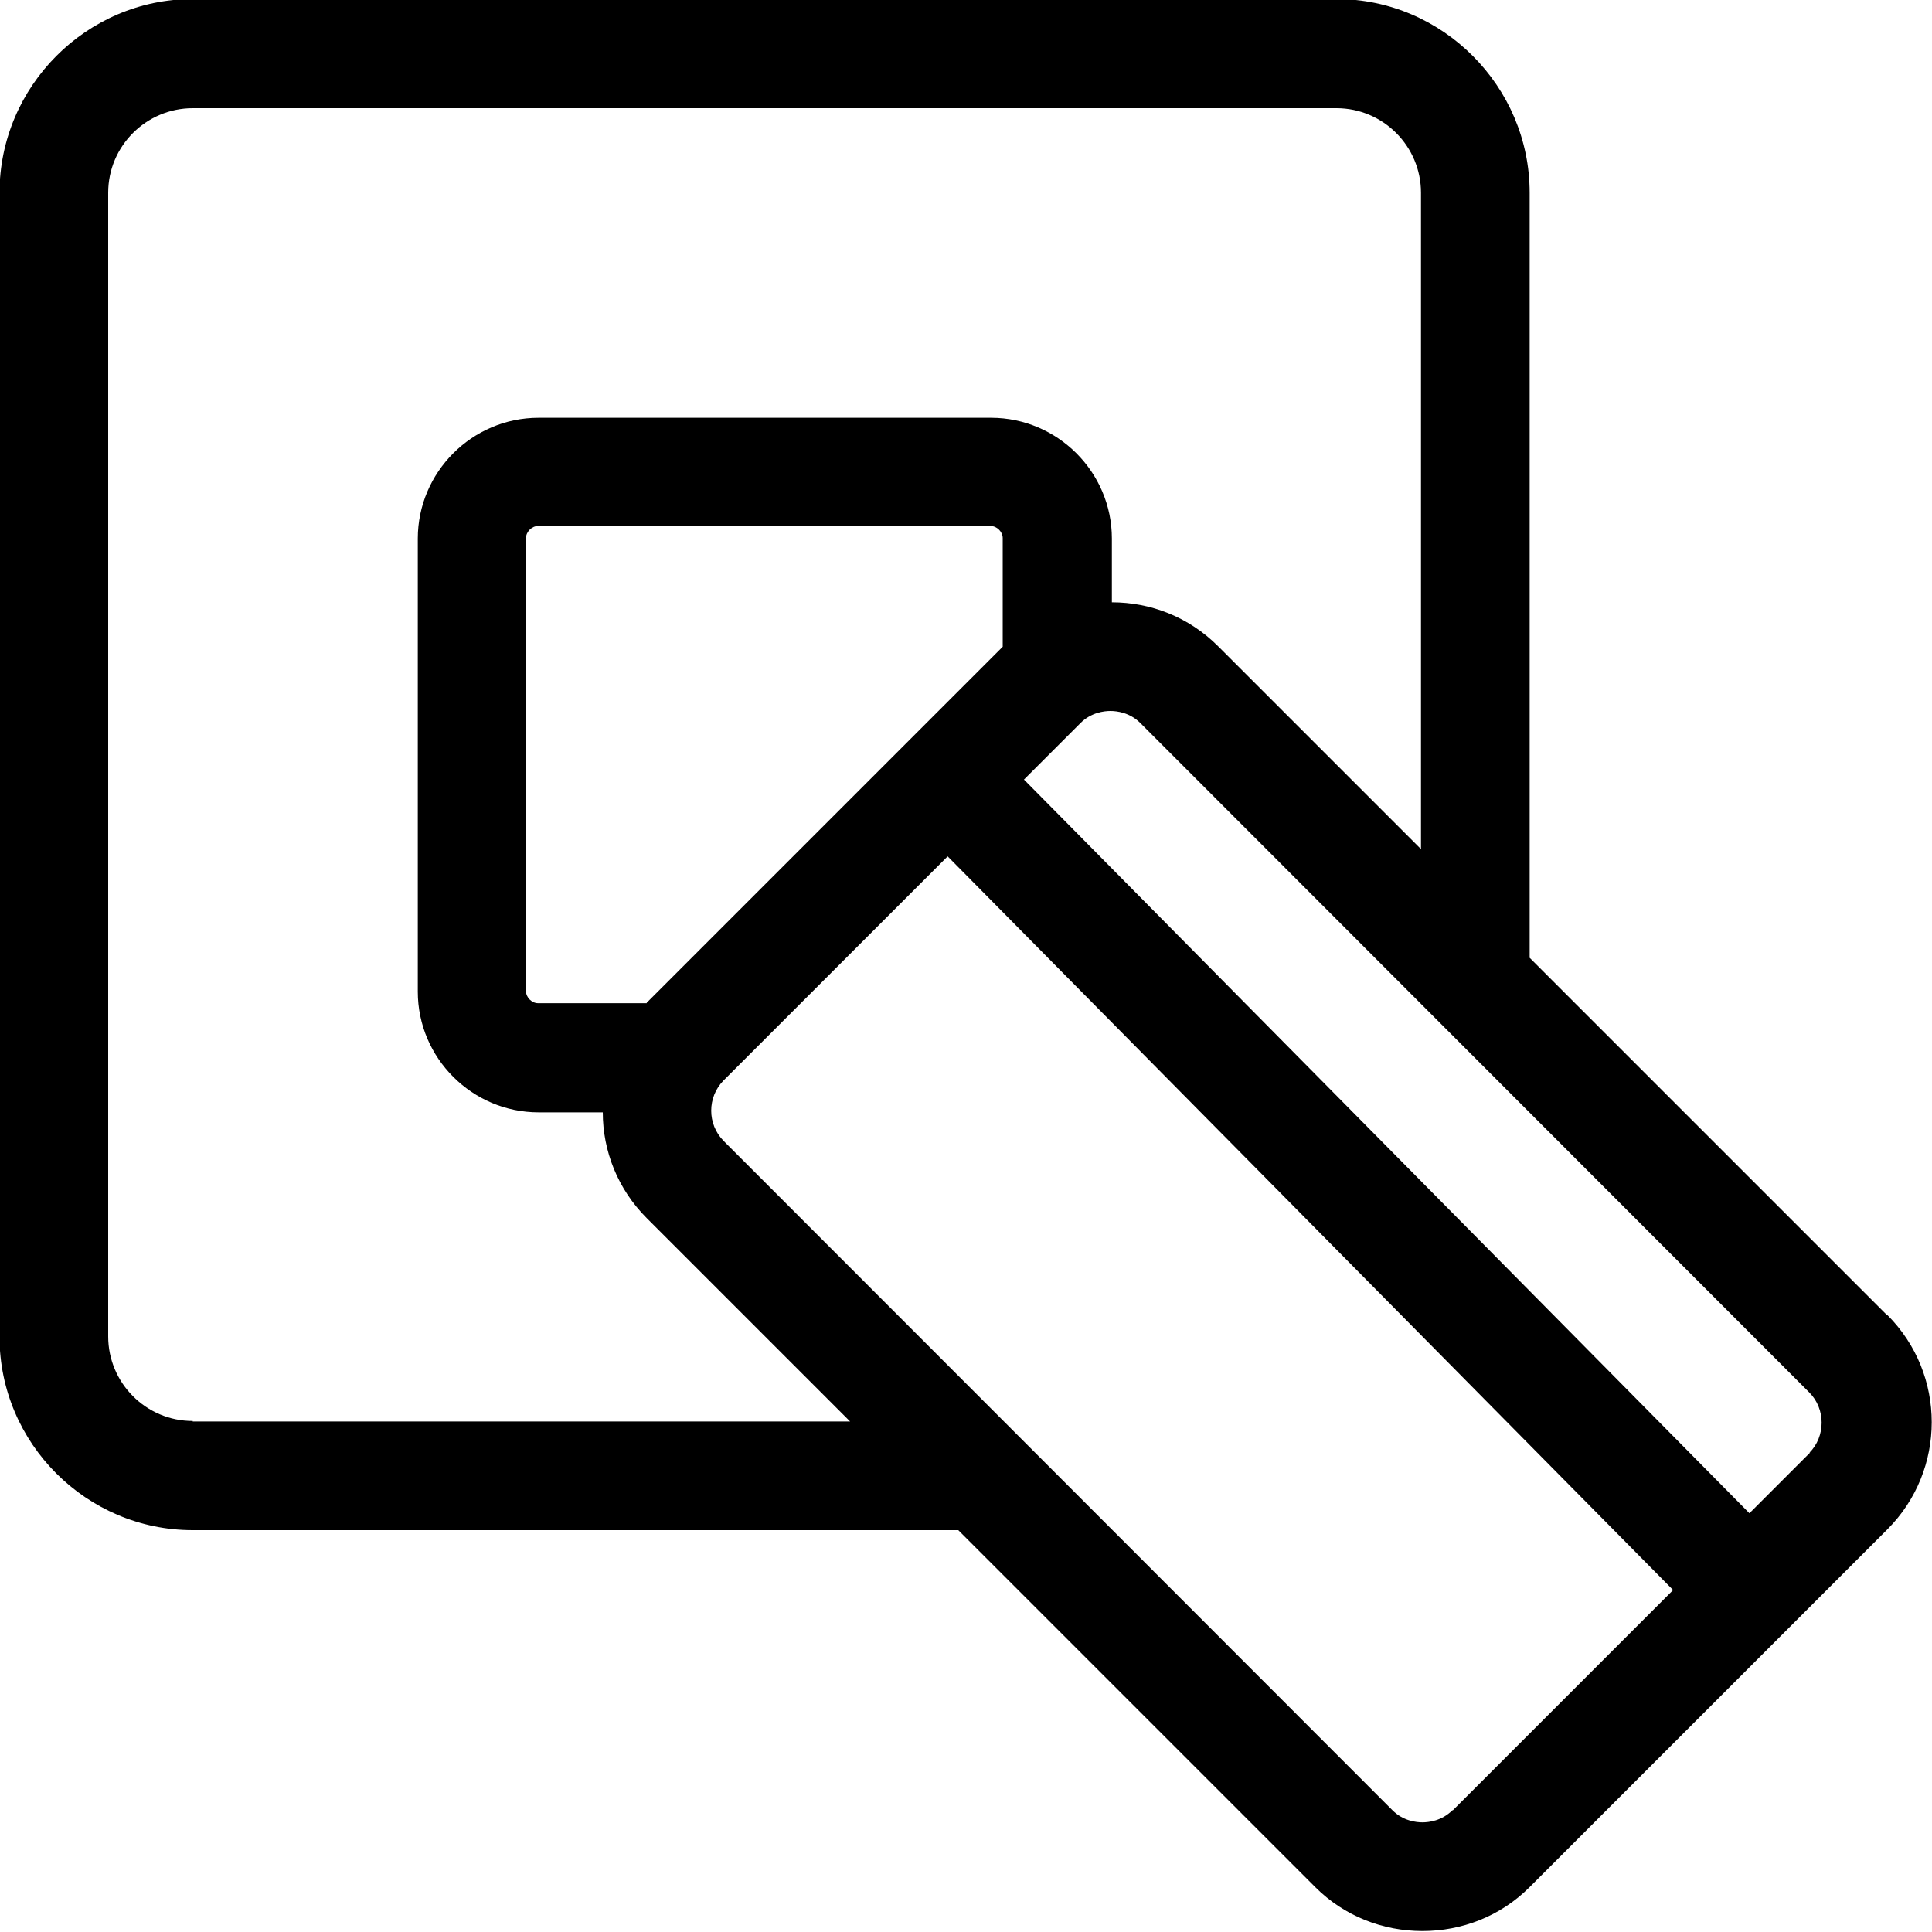
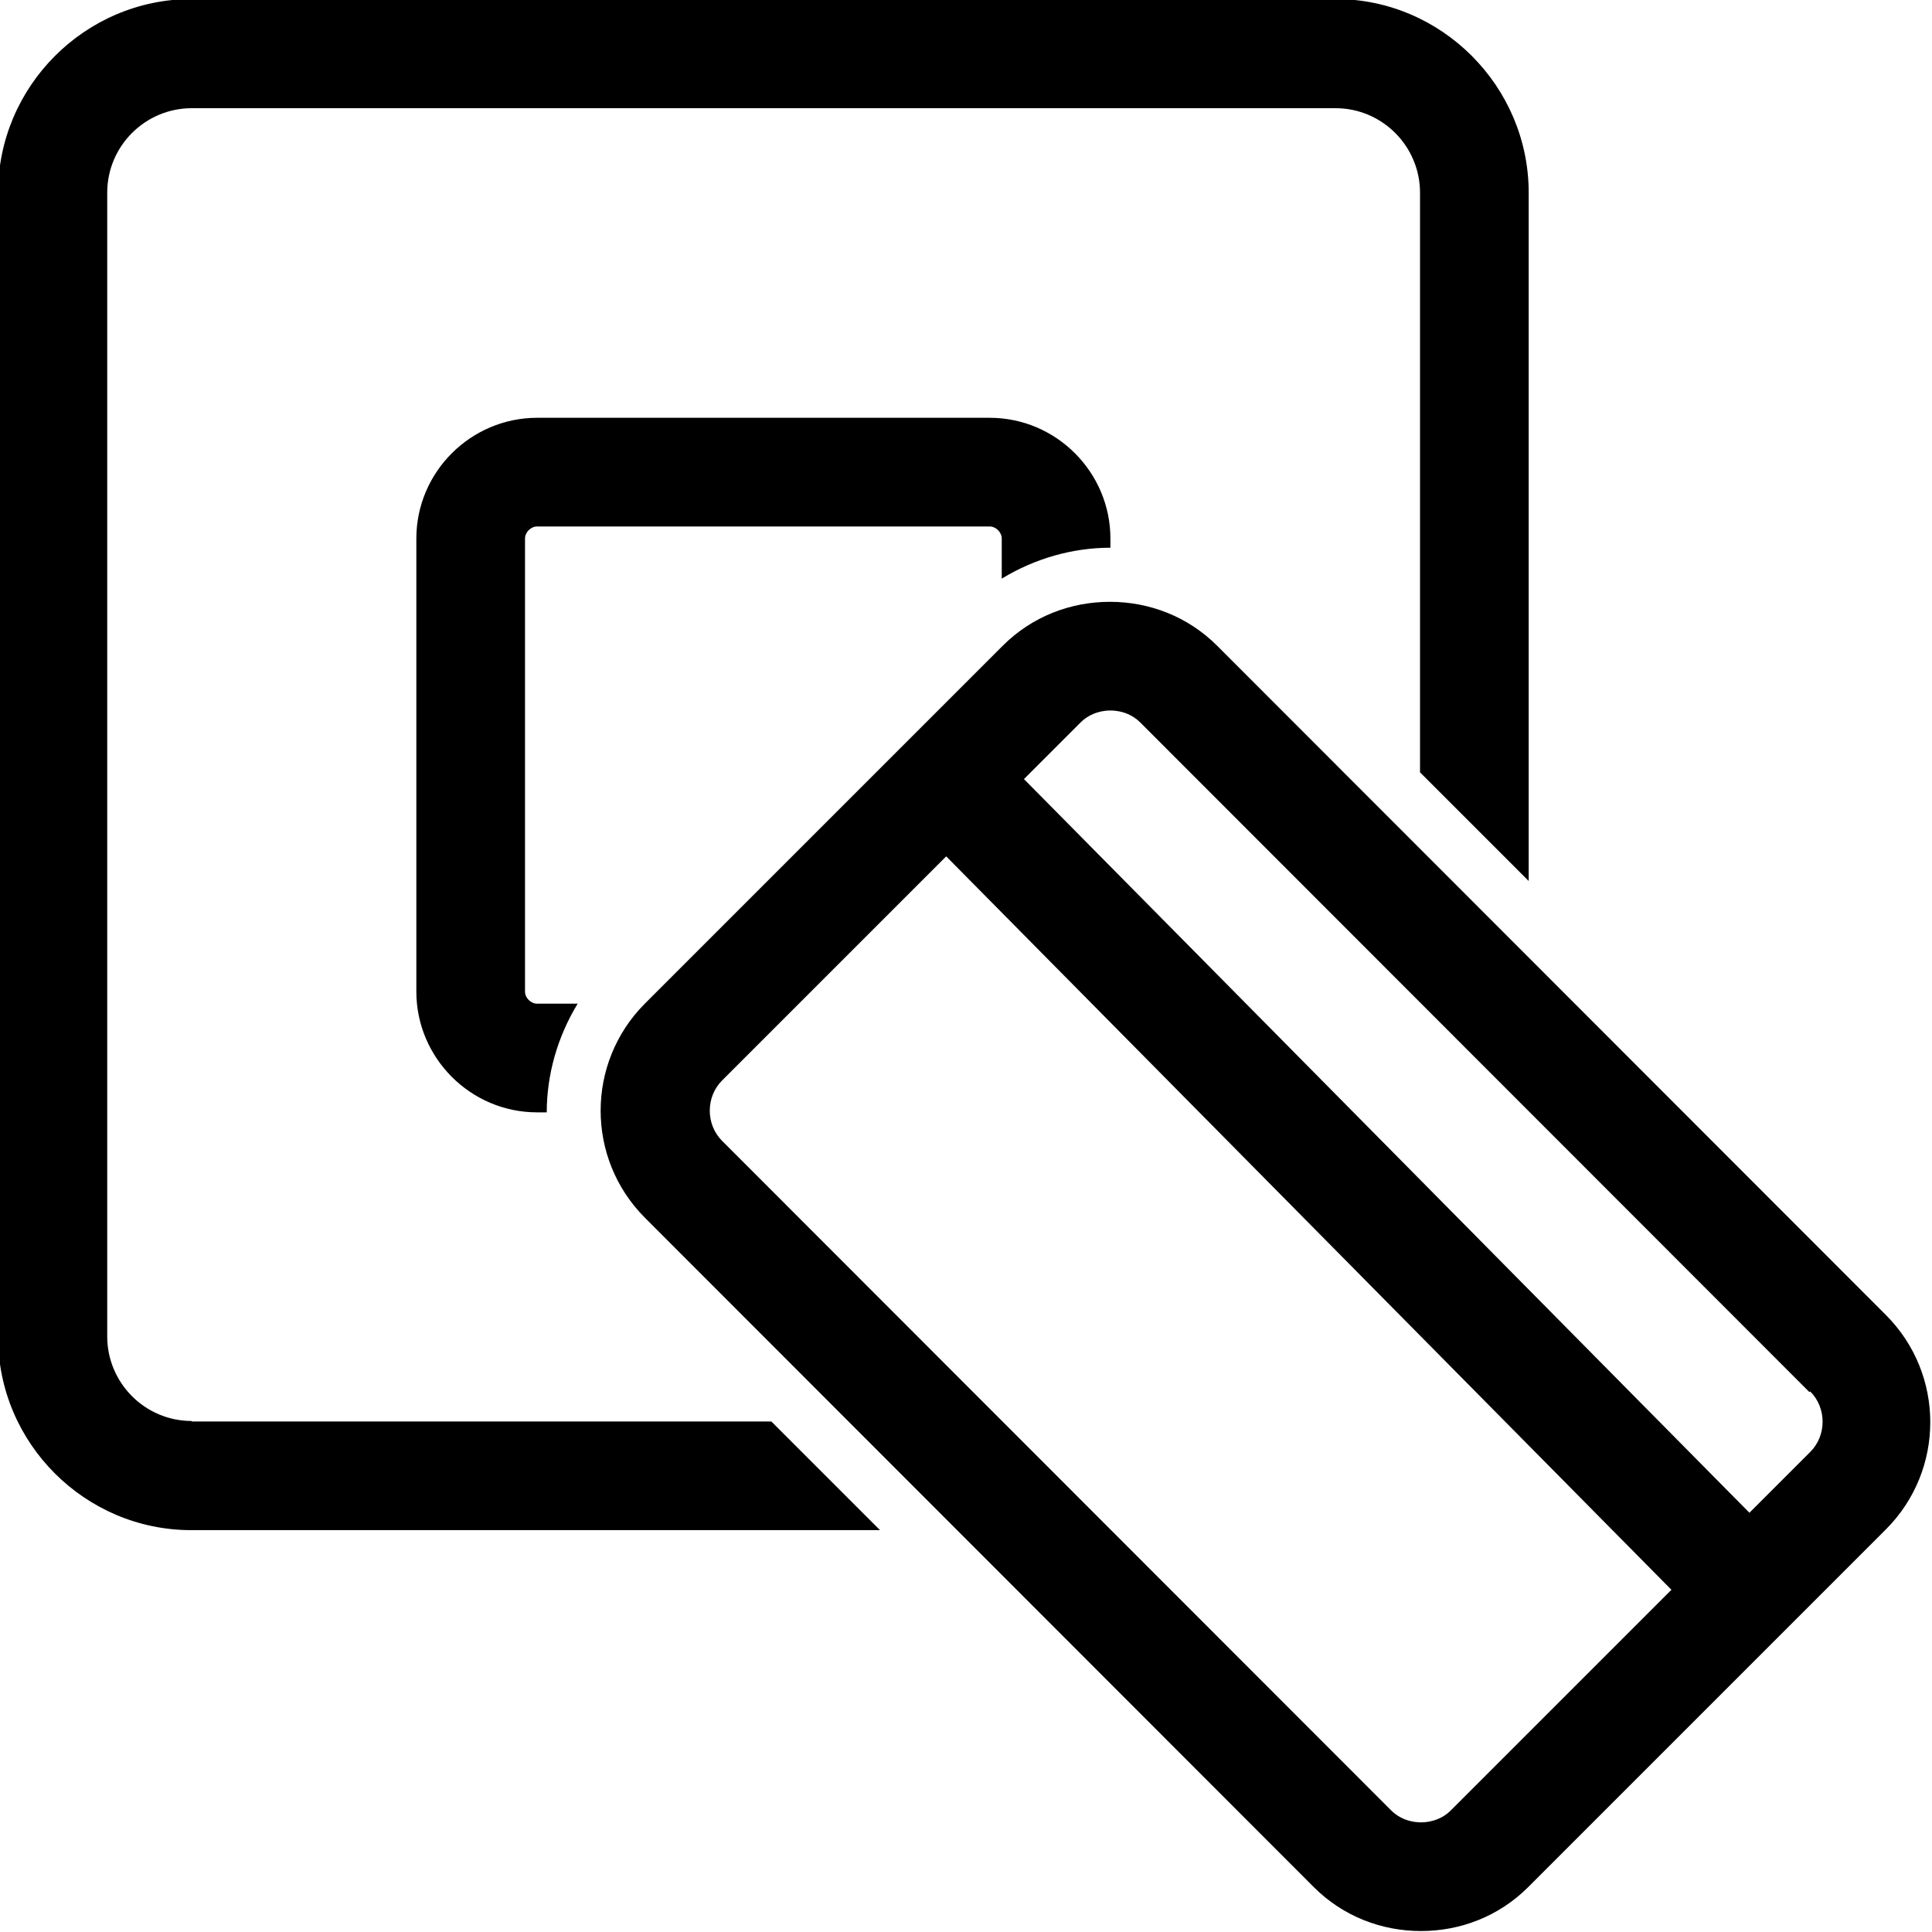
<svg xmlns="http://www.w3.org/2000/svg" viewBox="0 0 40 40">
-   <path d="m39.07 27.23-7.4-7.4V3.99c0-2.2-1.8-4.01-4-4.01H3.99c-2.2 0-4 1.81-4 4.01v23.69c0 2.2 1.8 4 4 4h15.85l7.39 7.39c.61.61 1.41.91 2.22.91s1.61-.3 2.22-.91l7.41-7.41a3.14 3.14 0 0 0 0-4.43ZM3.99 29.42c-.97 0-1.75-.79-1.75-1.75V3.99c0-.97.79-1.75 1.75-1.75h23.68c.97 0 1.75.79 1.75 1.75v13.59l-4.2-4.2c-.61-.61-1.4-.91-2.2-.91v-1.32c0-1.38-1.13-2.5-2.5-2.5h-9.37c-1.38 0-2.5 1.13-2.5 2.5v9.38c0 1.38 1.13 2.5 2.5 2.5h1.33c0 .8.31 1.59.91 2.19l4.21 4.21H3.99Zm9.4-8.65h-2.25c-.13 0-.25-.12-.25-.25v-9.38c0-.13.12-.25.25-.25h9.37c.13 0 .25.12.25.25v2.25l-7.37 7.37Zm16.68 16.71c-.22.22-.49.25-.62.25s-.4-.03-.62-.25L14.98 23.62a.893.893 0 0 1 0-1.25l4.64-4.64 15.02 15.19-4.56 4.56Zm7.41-7.41-1.26 1.26L21.2 16.14l1.17-1.17c.22-.22.49-.25.62-.25s.4.03.62.25l13.85 13.86c.34.34.34.91 0 1.25Z" />
+   <path d="M20.74 11.98v-.83c0-.13-.12-.25-.25-.25h-9.37c-.13 0-.25.12-.25.25v9.38c0 .13.12.25.25.25h.84c-.42.69-.64 1.47-.64 2.25h-.2c-1.38 0-2.5-1.13-2.5-2.5v-9.38c0-1.38 1.13-2.5 2.5-2.5h9.37c1.38 0 2.5 1.13 2.5 2.5v.19c-.78 0-1.56.22-2.25.64M3.97 29.42c-.97 0-1.75-.79-1.75-1.75V3.99c0-.97.79-1.75 1.75-1.75h23.68c.97 0 1.75.79 1.75 1.75v12l2.25 2.25V3.99c0-2.2-1.8-4.01-4-4.01H3.97C1.76-.02-.04 1.79-.04 3.99v23.69c0 2.2 1.8 4 4 4h14.26l-2.25-2.25h-12Zm35.08 2.24-7.41 7.41c-.61.61-1.41.91-2.22.91s-1.61-.3-2.22-.91L13.35 25.21a3.14 3.14 0 0 1 0-4.43l7.41-7.41c.61-.61 1.41-.91 2.22-.91s1.61.3 2.22.91l13.85 13.86a3.14 3.14 0 0 1 0 4.43m-4.44 1.26L19.59 17.73l-4.64 4.64c-.34.34-.34.91 0 1.25L28.8 37.48c.22.22.49.25.62.25s.4-.03.62-.25l4.56-4.56Zm2.85-4.1L23.61 14.96c-.22-.22-.49-.25-.62-.25s-.4.03-.62.25l-1.17 1.17 15.02 15.19 1.26-1.26c.34-.34.34-.91 0-1.25Z" />
</svg>
